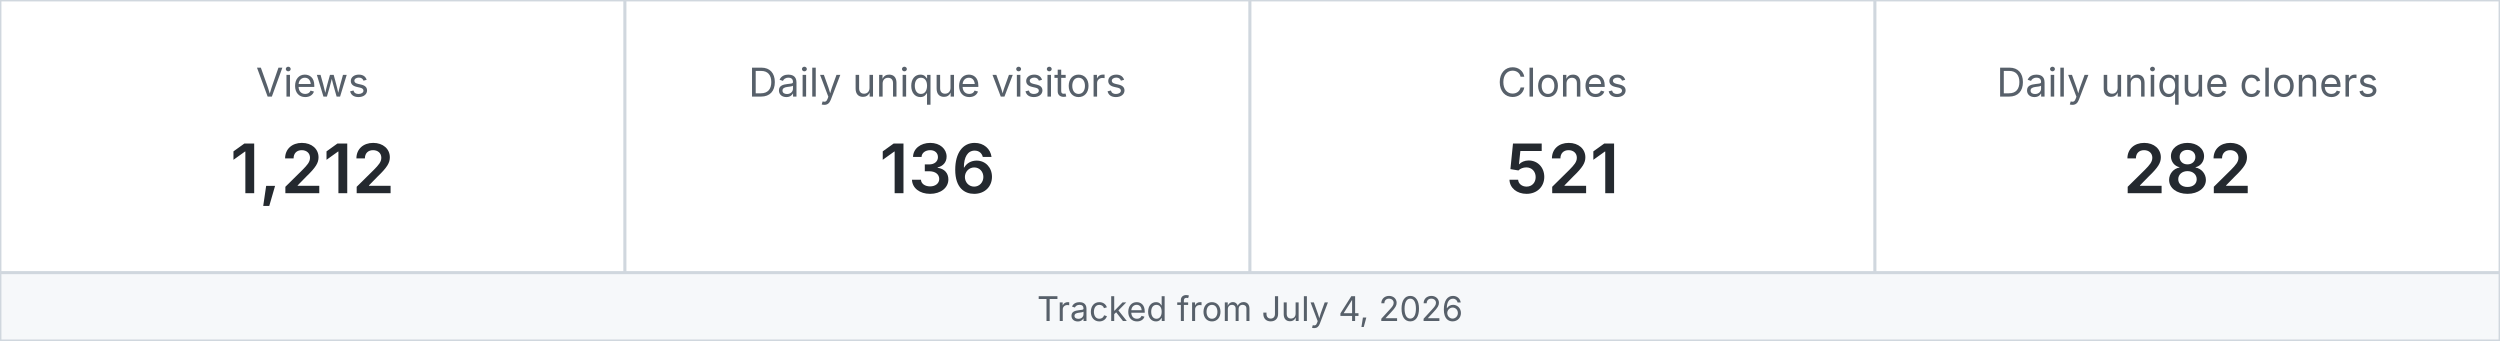
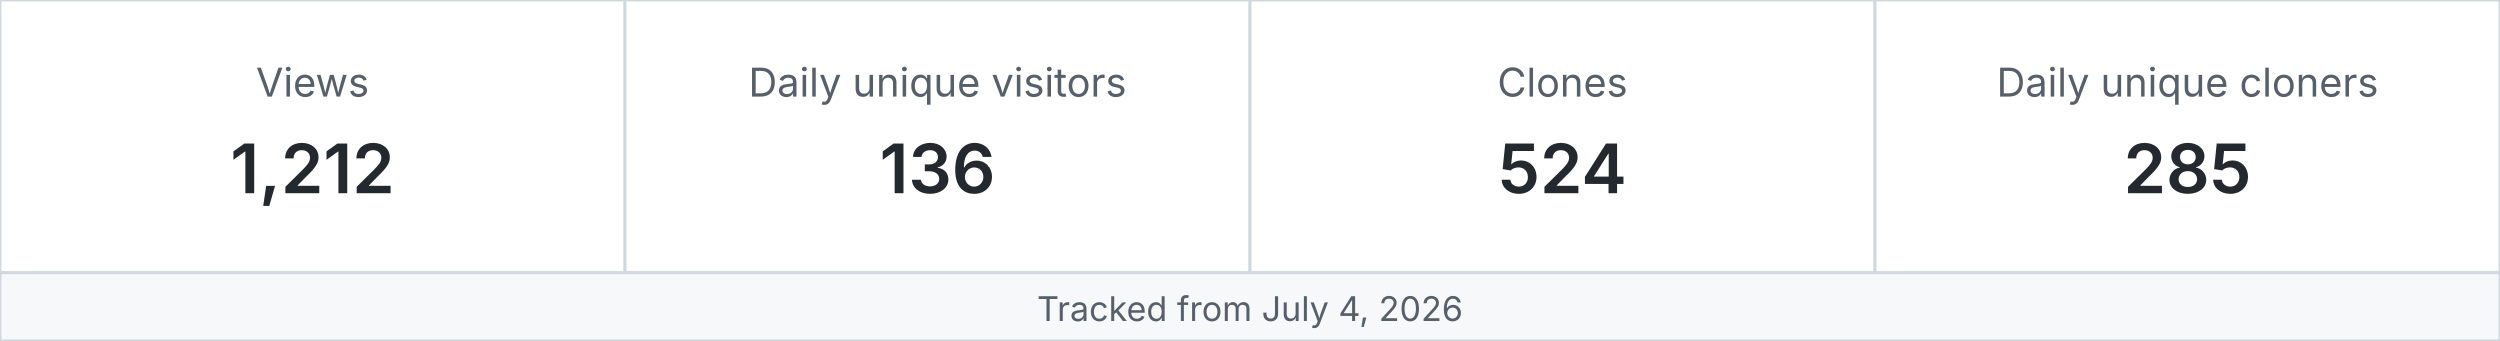
<svg xmlns="http://www.w3.org/2000/svg" width="880" height="120" viewBox="0 0 880 120" role="img" aria-label="MetaXuda repository traffic">
  <rect x="0" y="0" width="220" height="96" fill="#ffffff" stroke="#d0d7de" />
  <text x="110.0" y="34" text-anchor="middle" font-family="-apple-system,BlinkMacSystemFont,Segoe UI,sans-serif" font-size="14" fill="#57606a">Views</text>
  <text x="110.0" y="68" text-anchor="middle" font-family="-apple-system,BlinkMacSystemFont,Segoe UI,sans-serif" font-size="24" font-weight="600" fill="#24292f">1,212</text>
  <rect x="220" y="0" width="220" height="96" fill="#ffffff" stroke="#d0d7de" />
  <text x="330.0" y="34" text-anchor="middle" font-family="-apple-system,BlinkMacSystemFont,Segoe UI,sans-serif" font-size="14" fill="#57606a">Daily unique visitors</text>
  <text x="330.0" y="68" text-anchor="middle" font-family="-apple-system,BlinkMacSystemFont,Segoe UI,sans-serif" font-size="24" font-weight="600" fill="#24292f">136</text>
  <rect x="440" y="0" width="220" height="96" fill="#ffffff" stroke="#d0d7de" />
  <text x="550.0" y="34" text-anchor="middle" font-family="-apple-system,BlinkMacSystemFont,Segoe UI,sans-serif" font-size="14" fill="#57606a">Clones</text>
-   <text x="550.0" y="68" text-anchor="middle" font-family="-apple-system,BlinkMacSystemFont,Segoe UI,sans-serif" font-size="24" font-weight="600" fill="#24292f">521</text>
+   <text x="550.0" y="68" text-anchor="middle" font-family="-apple-system,BlinkMacSystemFont,Segoe UI,sans-serif" font-size="24" font-weight="600" fill="#24292f">524</text>
  <rect x="660" y="0" width="220" height="96" fill="#ffffff" stroke="#d0d7de" />
  <text x="770.0" y="34" text-anchor="middle" font-family="-apple-system,BlinkMacSystemFont,Segoe UI,sans-serif" font-size="14" fill="#57606a">Daily unique cloners</text>
-   <text x="770.0" y="68" text-anchor="middle" font-family="-apple-system,BlinkMacSystemFont,Segoe UI,sans-serif" font-size="24" font-weight="600" fill="#24292f">282</text>
+   <text x="770.0" y="68" text-anchor="middle" font-family="-apple-system,BlinkMacSystemFont,Segoe UI,sans-serif" font-size="24" font-weight="600" fill="#24292f">285</text>
  <rect x="0" y="96" width="880" height="24" fill="#f6f8fa" stroke="#d0d7de" />
  <text x="440" y="113" text-anchor="middle" font-family="-apple-system,BlinkMacSystemFont,Segoe UI,sans-serif" font-size="12" fill="#57606a">Tracked from July 4, 2026</text>
</svg>
